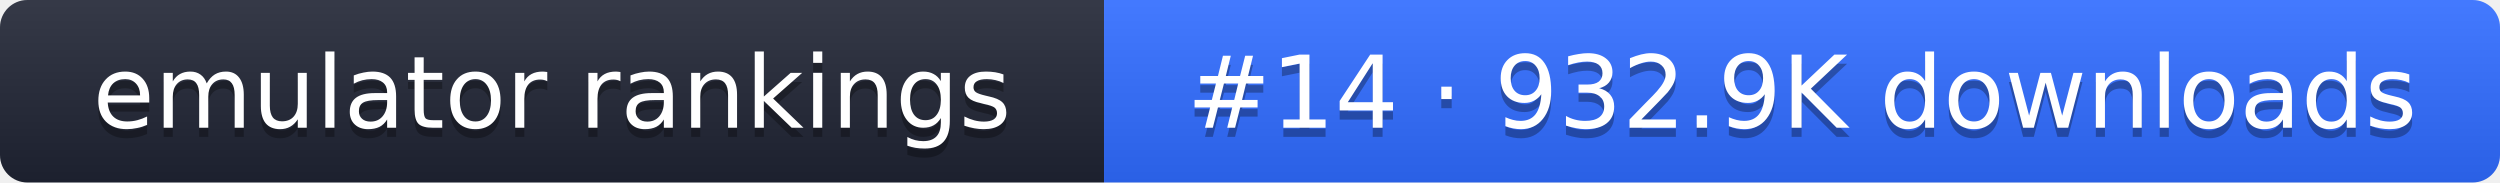
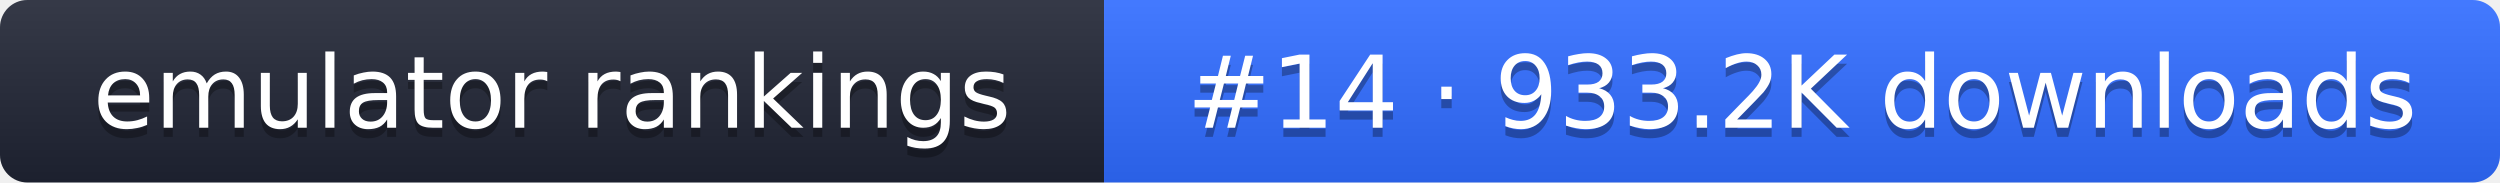
- <svg xmlns="http://www.w3.org/2000/svg" width="274" height="20" role="img" aria-label="emulator rankings: #14 · 932.9K downloads">
+ <svg xmlns="http://www.w3.org/2000/svg" width="274" height="20" role="img" aria-label="emulator rankings: #14 · 933.2K downloads">
  <linearGradient id="g" x2="0" y2="100%">
    <stop offset="0" stop-color="#fff" stop-opacity=".1" />
    <stop offset="1" stop-opacity=".1" />
  </linearGradient>
  <clipPath id="r">
    <rect width="274" height="20" rx="3" fill="#fff" />
  </clipPath>
  <g clip-path="url(#r)">
    <rect width="121" height="20" fill="#1f2433" />
    <rect x="121" width="153" height="20" fill="#2f6bff" />
    <rect width="274" height="20" fill="url(#g)" />
  </g>
  <g fill="#fff" text-anchor="middle" font-family="Verdana,DejaVu Sans,sans-serif" font-size="11">
    <text x="60.5" y="15" fill="#010101" fill-opacity=".3">emulator rankings</text>
    <text x="60.5" y="14">emulator rankings</text>
-     <text x="197.5" y="15" fill="#010101" fill-opacity=".3">#14 · 932.9K downloads</text>
-     <text x="197.5" y="14">#14 · 932.9K downloads</text>
+     <text x="197.5" y="15" fill="#010101" fill-opacity=".3">#14 · 933.2K downloads</text>
+     <text x="197.5" y="14">#14 · 933.2K downloads</text>
  </g>
</svg>
